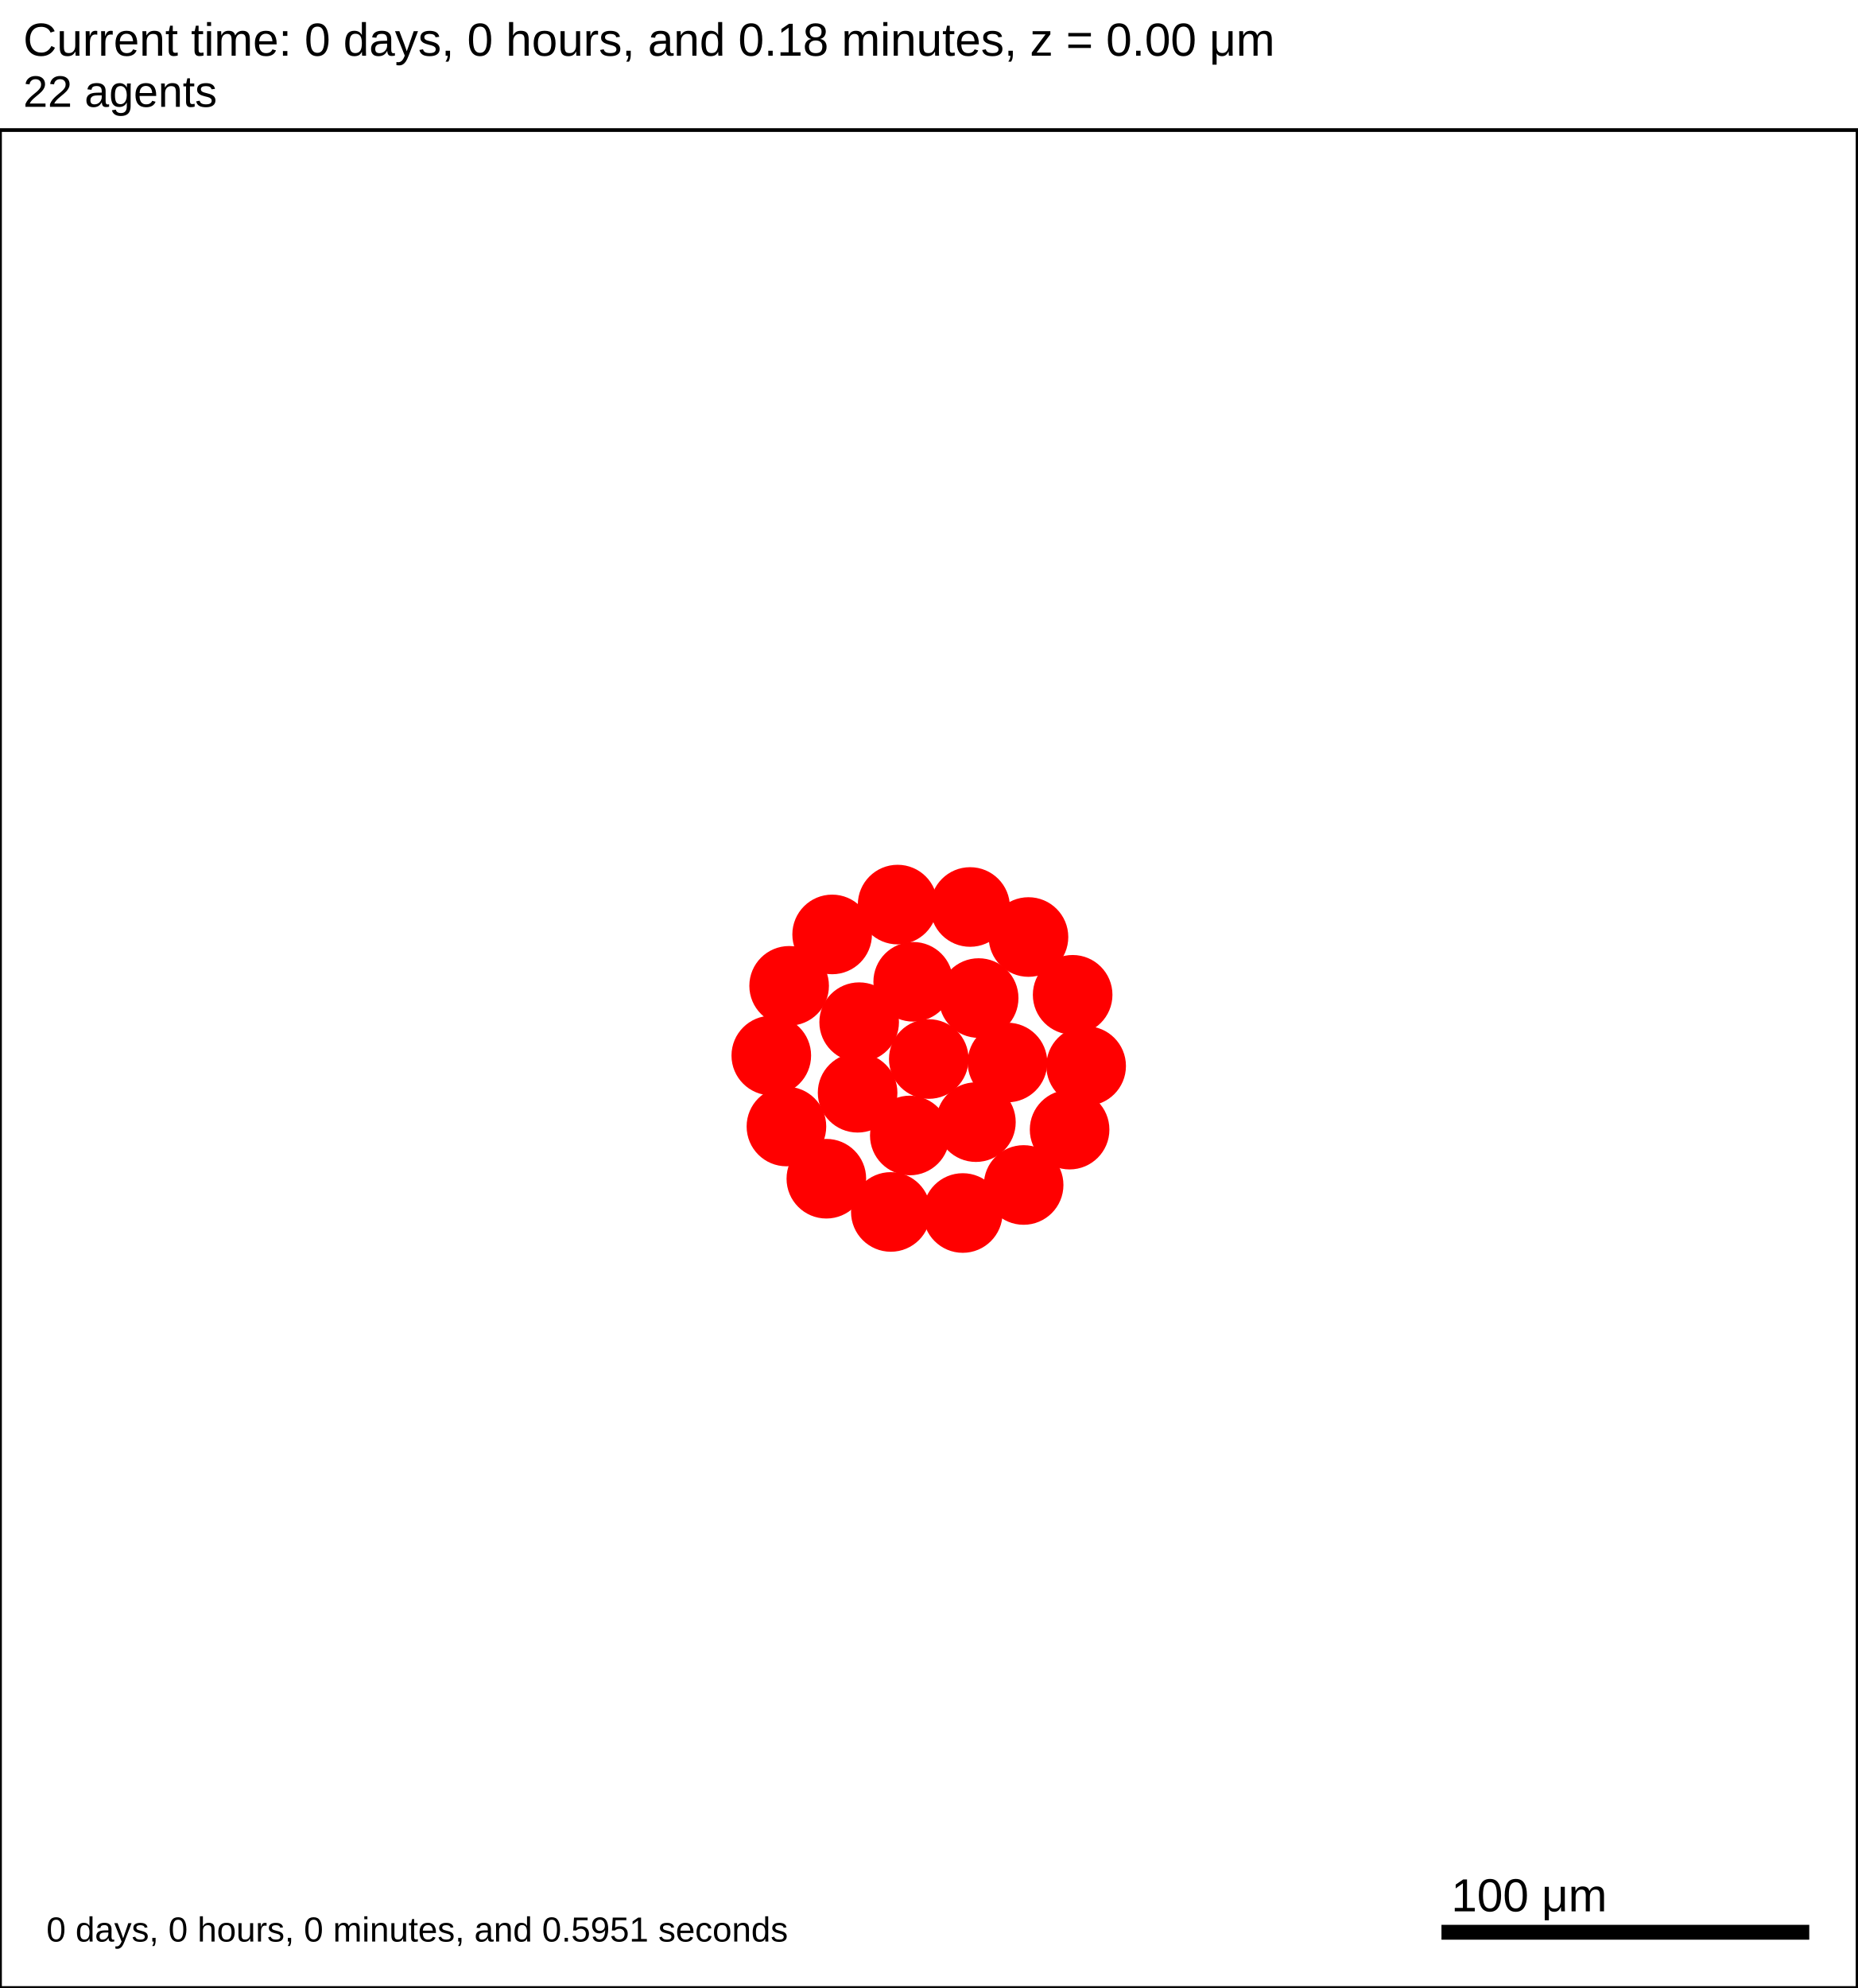
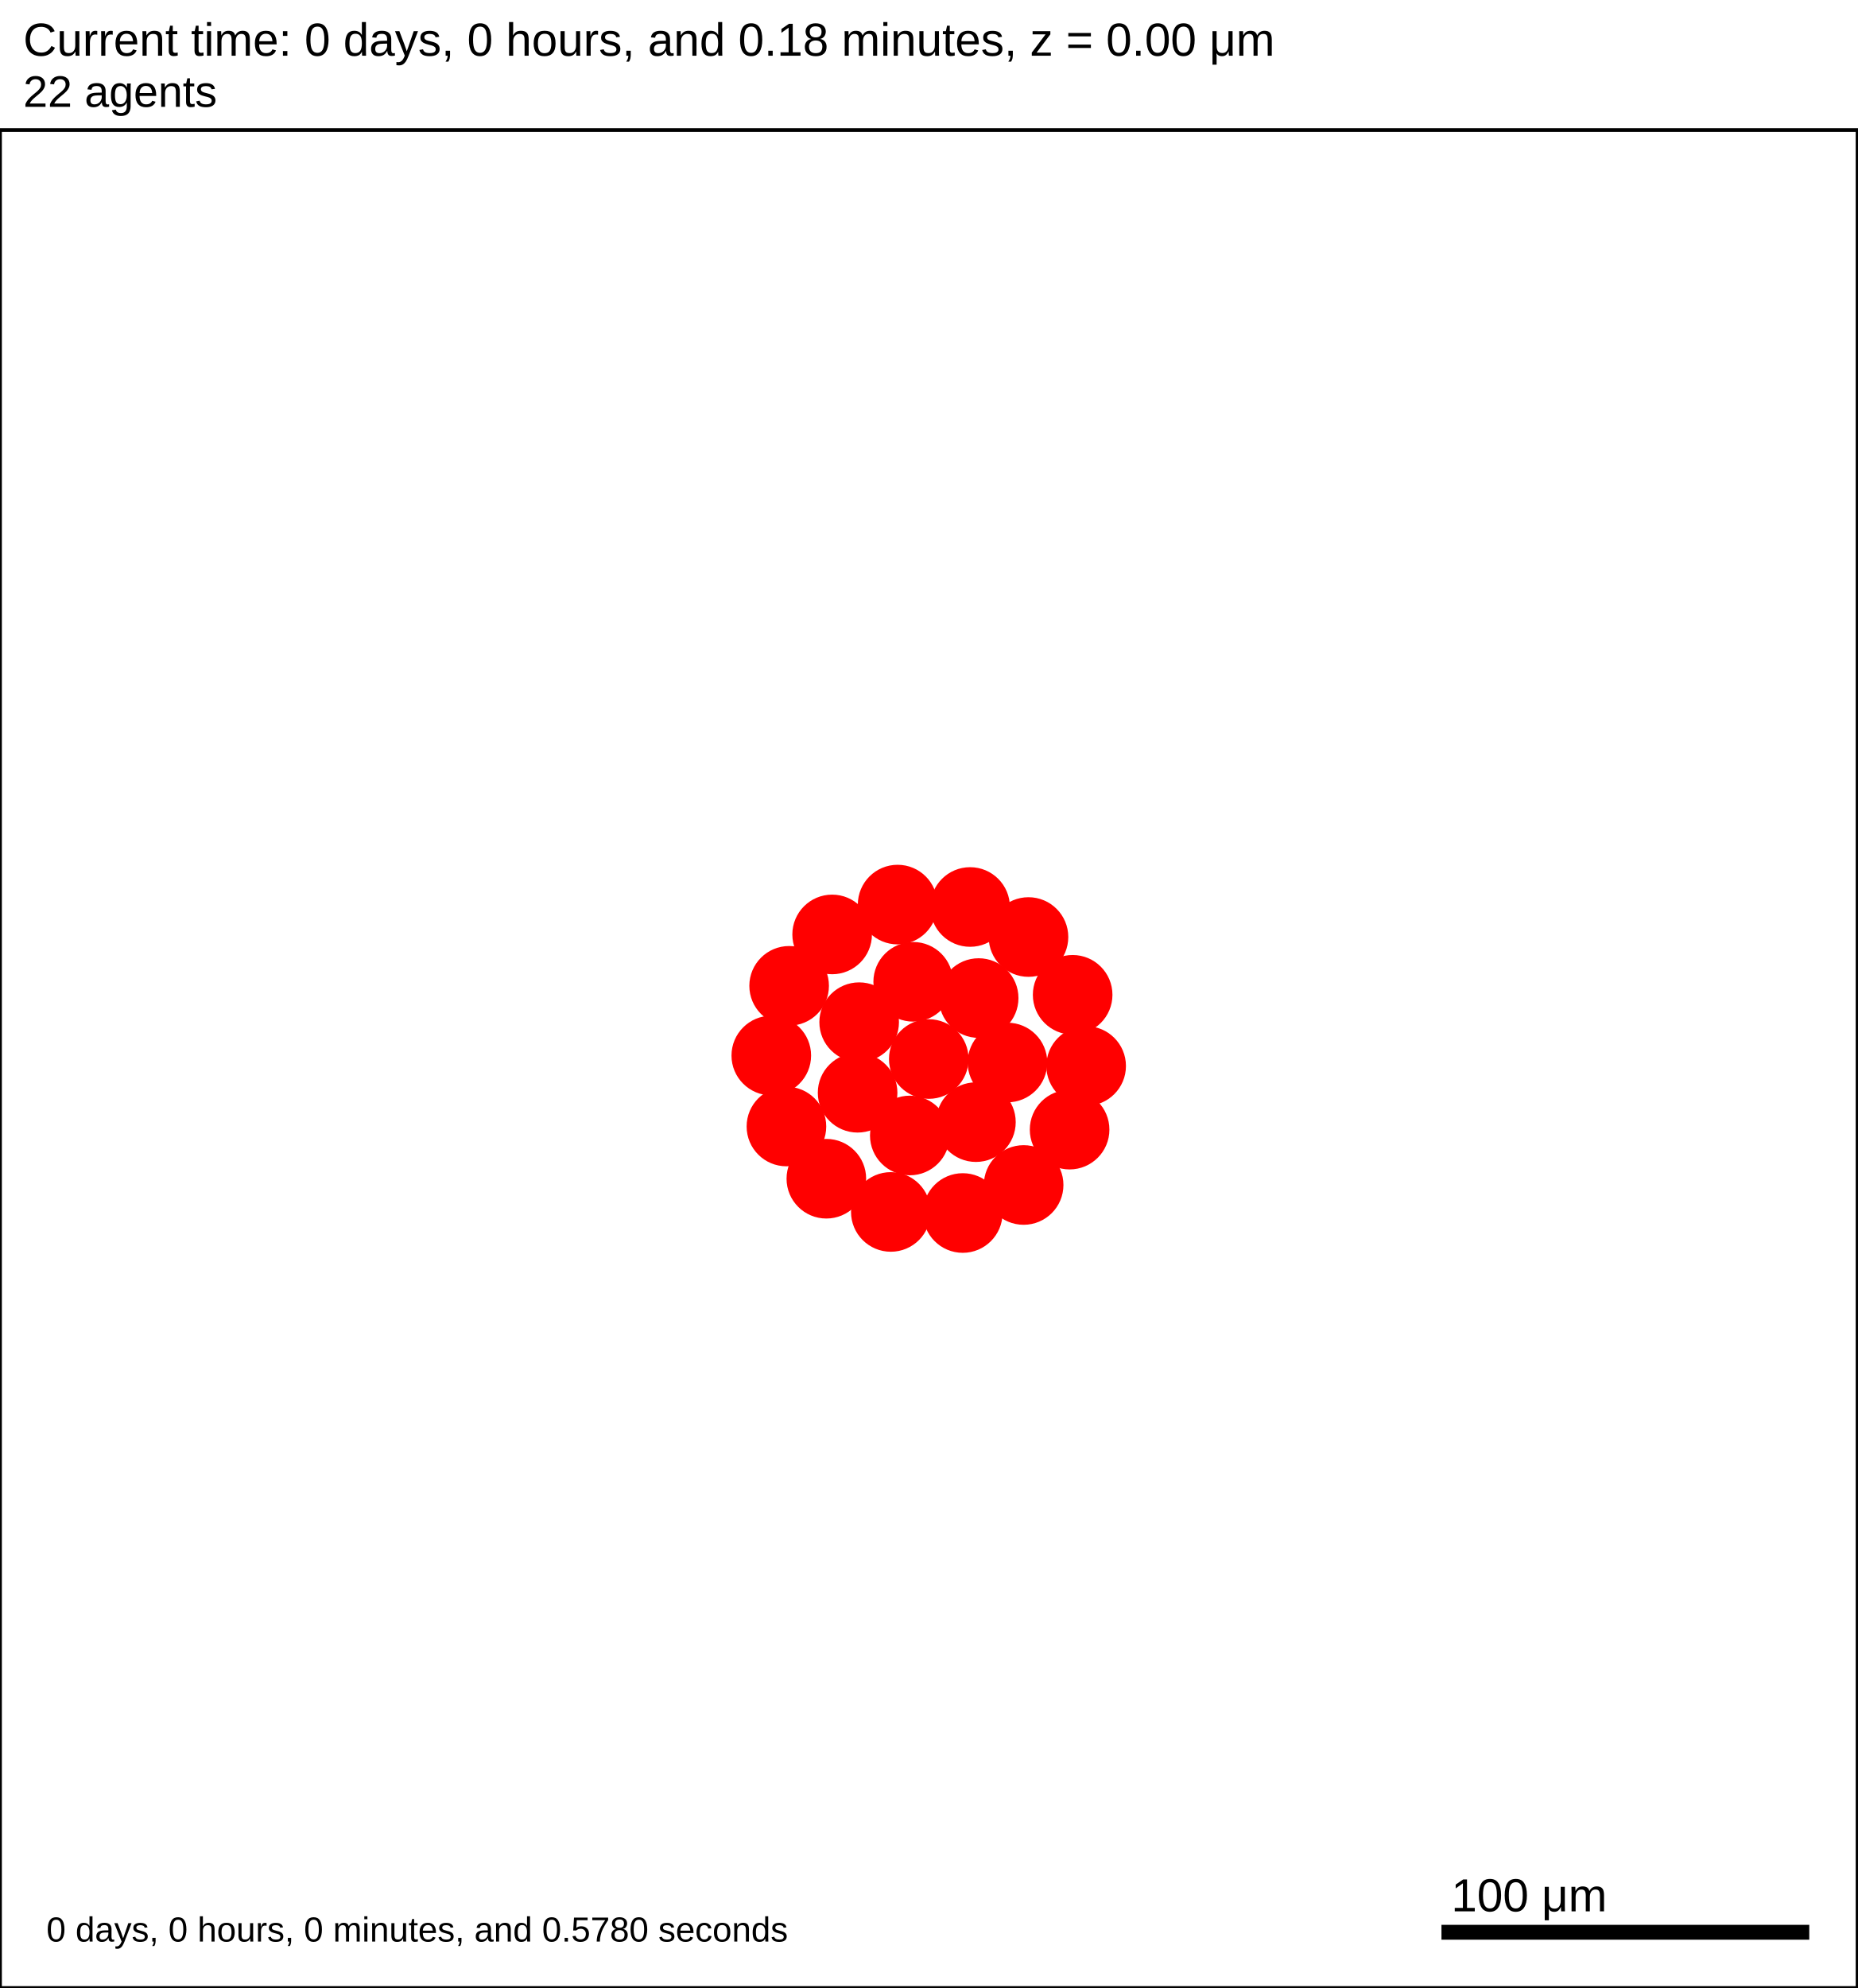
<svg xmlns="http://www.w3.org/2000/svg" version="1.1" width="500" height="535" id="svg2">
  <rect x="0" y="0" width="500" height="535" stroke-width="1" stroke="white" fill="white" />
  <text x="6.25" y="15" font-family="Arial" font-size="12.5" fill="black">
   Current time: 0 days, 0 hours, and 0.18 minutes, z = 0.00 μm
  </text>
  <text x="6.25" y="28.75" font-family="Arial" font-size="11.875" fill="black">
   22 agents
  </text>
  <g id="tissue" transform="translate(0,535) scale(1,-1)">
    <g id="ECM">
  </g>
    <g id="cells">
      <g id="cell0">
        <circle cx="250" cy="250" r="10.463" stroke-width="0.5" stroke="red" fill="red" />
        <circle cx="250" cy="250" r="6.283" stroke-width="0.5" stroke="red" fill="red" />
      </g>
      <g id="cell1">
        <circle cx="230.842" cy="240.923" r="10.463" stroke-width="0.5" stroke="red" fill="red" />
        <circle cx="230.842" cy="240.923" r="6.283" stroke-width="0.5" stroke="red" fill="red" />
      </g>
      <g id="cell2">
        <circle cx="263.426" cy="266.406" r="10.463" stroke-width="0.5" stroke="red" fill="red" />
        <circle cx="263.426" cy="266.406" r="6.283" stroke-width="0.5" stroke="red" fill="red" />
      </g>
      <g id="cell3">
        <circle cx="244.892" cy="229.425" r="10.463" stroke-width="0.5" stroke="red" fill="red" />
        <circle cx="244.892" cy="229.425" r="6.283" stroke-width="0.5" stroke="red" fill="red" />
      </g>
      <g id="cell4">
        <circle cx="245.806" cy="270.781" r="10.463" stroke-width="0.5" stroke="red" fill="red" />
        <circle cx="245.806" cy="270.781" r="6.283" stroke-width="0.5" stroke="red" fill="red" />
      </g>
      <g id="cell5">
        <circle cx="262.688" cy="233.016" r="10.463" stroke-width="0.5" stroke="red" fill="red" />
        <circle cx="262.688" cy="233.016" r="6.283" stroke-width="0.5" stroke="red" fill="red" />
      </g>
      <g id="cell6">
        <circle cx="231.262" cy="259.916" r="10.463" stroke-width="0.5" stroke="red" fill="red" />
        <circle cx="231.262" cy="259.916" r="6.283" stroke-width="0.5" stroke="red" fill="red" />
      </g>
      <g id="cell7">
        <circle cx="271.179" cy="249.063" r="10.463" stroke-width="0.5" stroke="red" fill="red" />
        <circle cx="271.179" cy="249.063" r="6.283" stroke-width="0.5" stroke="red" fill="red" />
      </g>
      <g id="cell8">
        <circle cx="259.148" cy="208.561" r="10.463" stroke-width="0.5" stroke="red" fill="red" />
        <circle cx="259.148" cy="208.561" r="6.283" stroke-width="0.5" stroke="red" fill="red" />
      </g>
      <g id="cell9">
        <circle cx="211.683" cy="231.845" r="10.463" stroke-width="0.5" stroke="red" fill="red" />
        <circle cx="211.683" cy="231.845" r="6.283" stroke-width="0.5" stroke="red" fill="red" />
      </g>
      <g id="cell10">
        <circle cx="223.989" cy="283.53" r="10.463" stroke-width="0.5" stroke="red" fill="red" />
        <circle cx="223.989" cy="283.53" r="6.283" stroke-width="0.5" stroke="red" fill="red" />
      </g>
      <g id="cell11">
-         <circle cx="276.837" cy="282.833" r="10.463" stroke-width="0.5" stroke="red" fill="red" />
-         <circle cx="276.837" cy="282.833" r="6.283" stroke-width="0.5" stroke="red" fill="red" />
+         <circle cx="276.838" cy="282.832" r="10.463" stroke-width="0.5" stroke="red" fill="red" />
+         <circle cx="276.838" cy="282.832" r="6.283" stroke-width="0.5" stroke="red" fill="red" />
      </g>
      <g id="cell12">
        <circle cx="287.906" cy="231.002" r="10.463" stroke-width="0.5" stroke="red" fill="red" />
        <circle cx="287.906" cy="231.002" r="6.283" stroke-width="0.5" stroke="red" fill="red" />
      </g>
      <g id="cell13">
        <circle cx="239.783" cy="208.849" r="10.463" stroke-width="0.5" stroke="red" fill="red" />
        <circle cx="239.783" cy="208.849" r="6.283" stroke-width="0.5" stroke="red" fill="red" />
      </g>
      <g id="cell14">
        <circle cx="207.61" cy="250.938" r="10.463" stroke-width="0.5" stroke="red" fill="red" />
        <circle cx="207.61" cy="250.938" r="6.283" stroke-width="0.5" stroke="red" fill="red" />
      </g>
      <g id="cell15">
        <circle cx="241.613" cy="291.562" r="10.463" stroke-width="0.5" stroke="red" fill="red" />
        <circle cx="241.613" cy="291.562" r="6.283" stroke-width="0.5" stroke="red" fill="red" />
      </g>
      <g id="cell16">
        <circle cx="288.725" cy="267.282" r="10.463" stroke-width="0.5" stroke="red" fill="red" />
        <circle cx="288.725" cy="267.282" r="6.283" stroke-width="0.5" stroke="red" fill="red" />
      </g>
      <g id="cell17">
        <circle cx="275.531" cy="216.104" r="10.463" stroke-width="0.5" stroke="red" fill="red" />
        <circle cx="275.531" cy="216.104" r="6.283" stroke-width="0.5" stroke="red" fill="red" />
      </g>
      <g id="cell18">
        <circle cx="222.428" cy="217.789" r="10.463" stroke-width="0.5" stroke="red" fill="red" />
        <circle cx="222.428" cy="217.789" r="6.283" stroke-width="0.5" stroke="red" fill="red" />
      </g>
      <g id="cell19">
        <circle cx="212.413" cy="269.699" r="10.463" stroke-width="0.5" stroke="red" fill="red" />
        <circle cx="212.413" cy="269.699" r="6.283" stroke-width="0.5" stroke="red" fill="red" />
      </g>
      <g id="cell20">
        <circle cx="261.124" cy="290.915" r="10.463" stroke-width="0.5" stroke="red" fill="red" />
        <circle cx="261.124" cy="290.915" r="6.283" stroke-width="0.5" stroke="red" fill="red" />
      </g>
      <g id="cell21">
        <circle cx="292.359" cy="248.125" r="10.463" stroke-width="0.5" stroke="red" fill="red" />
        <circle cx="292.359" cy="248.125" r="6.283" stroke-width="0.5" stroke="red" fill="red" />
      </g>
    </g>
  </g>
  <rect x="387.5" y="517.5" width="100" height="5" stroke-width="1" stroke="rgb(255,255,255)" fill="rgb(0,0,0)" />
  <text x="390.625" y="514.375" font-family="Arial" font-size="12.5" fill="black">
   100 μm
  </text>
  <text x="12.5" y="522.5" font-family="Arial" font-size="9.375" fill="black">
-    0 days, 0 hours, 0 minutes, and 0.5951 seconds
+    0 days, 0 hours, 0 minutes, and 0.5780 seconds
  </text>
  <rect x="0" y="35" width="500" height="500" stroke-width="1" stroke="rgb(0,0,0)" fill="none" />
</svg>
